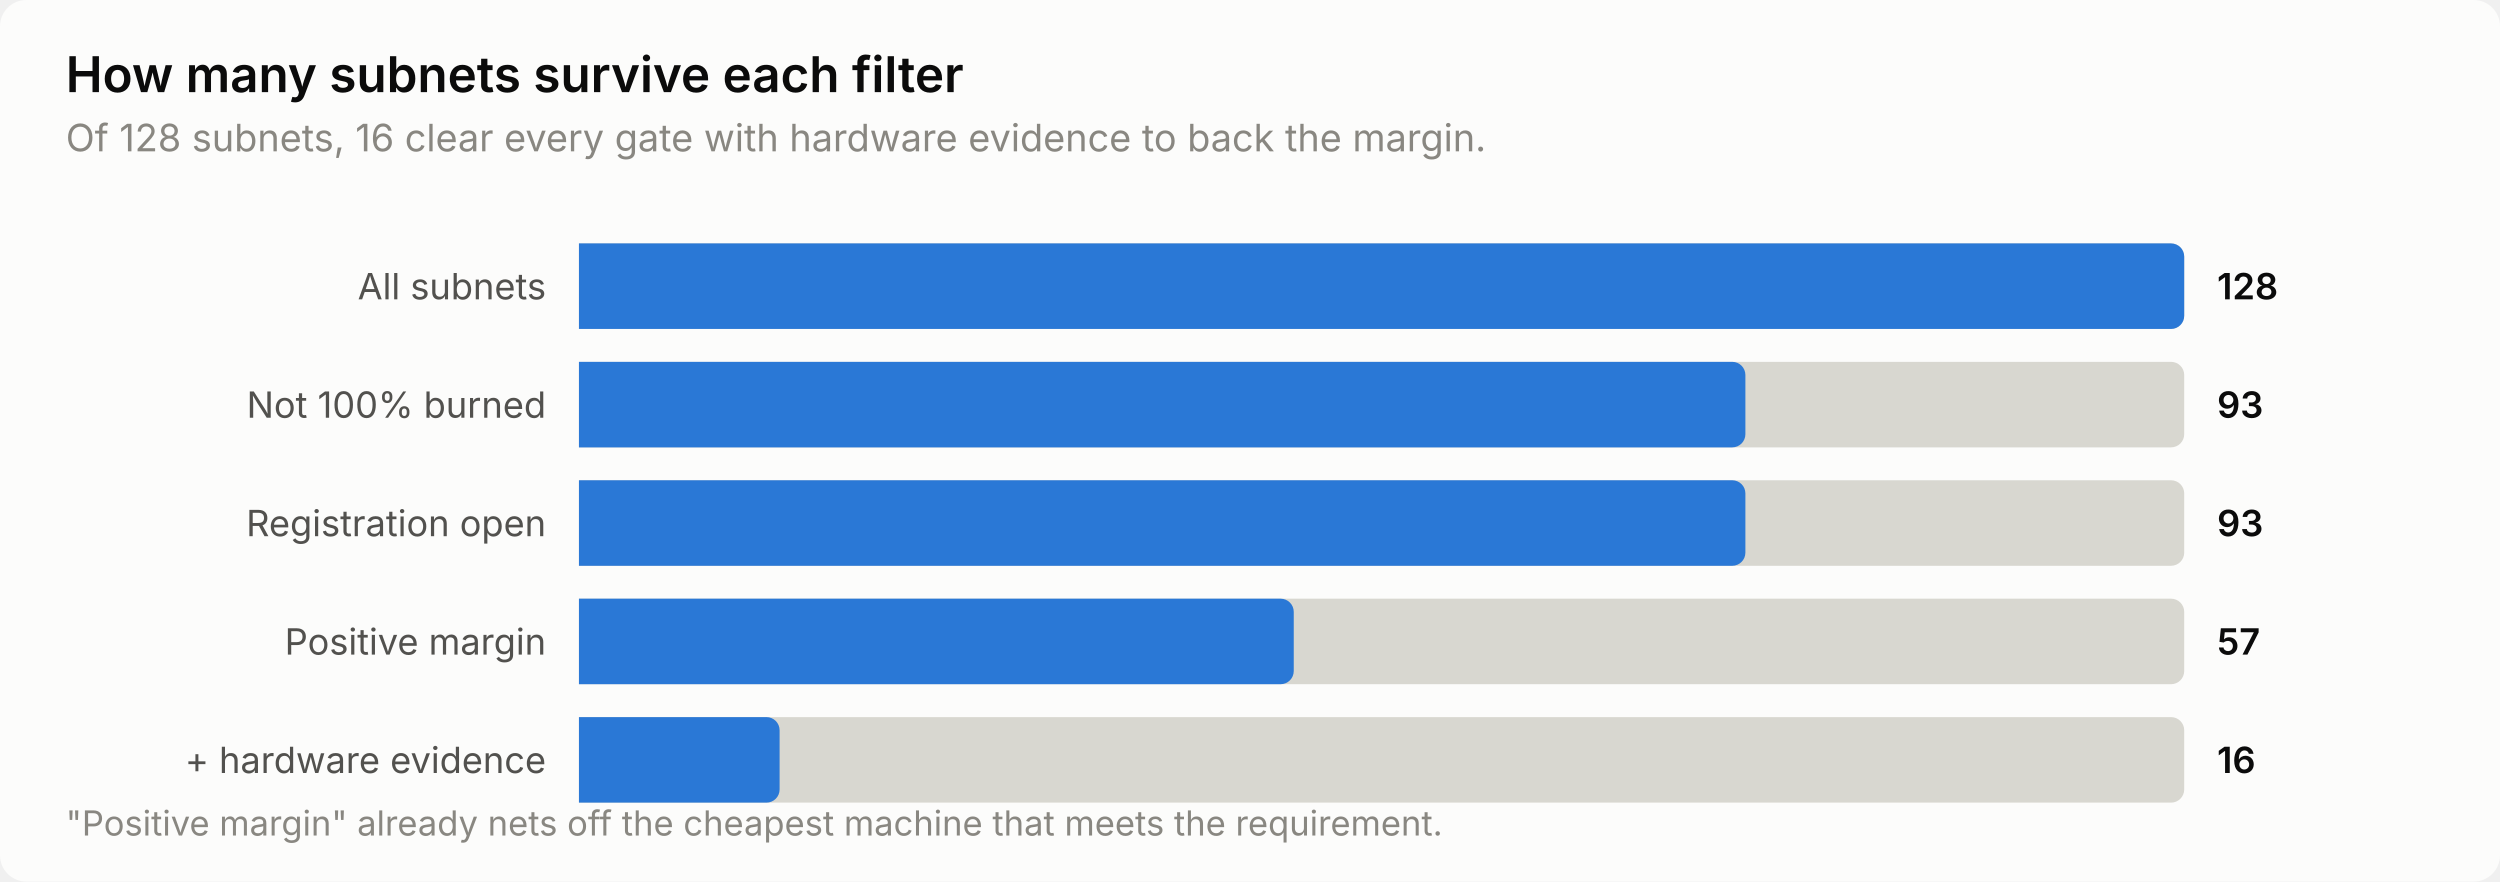
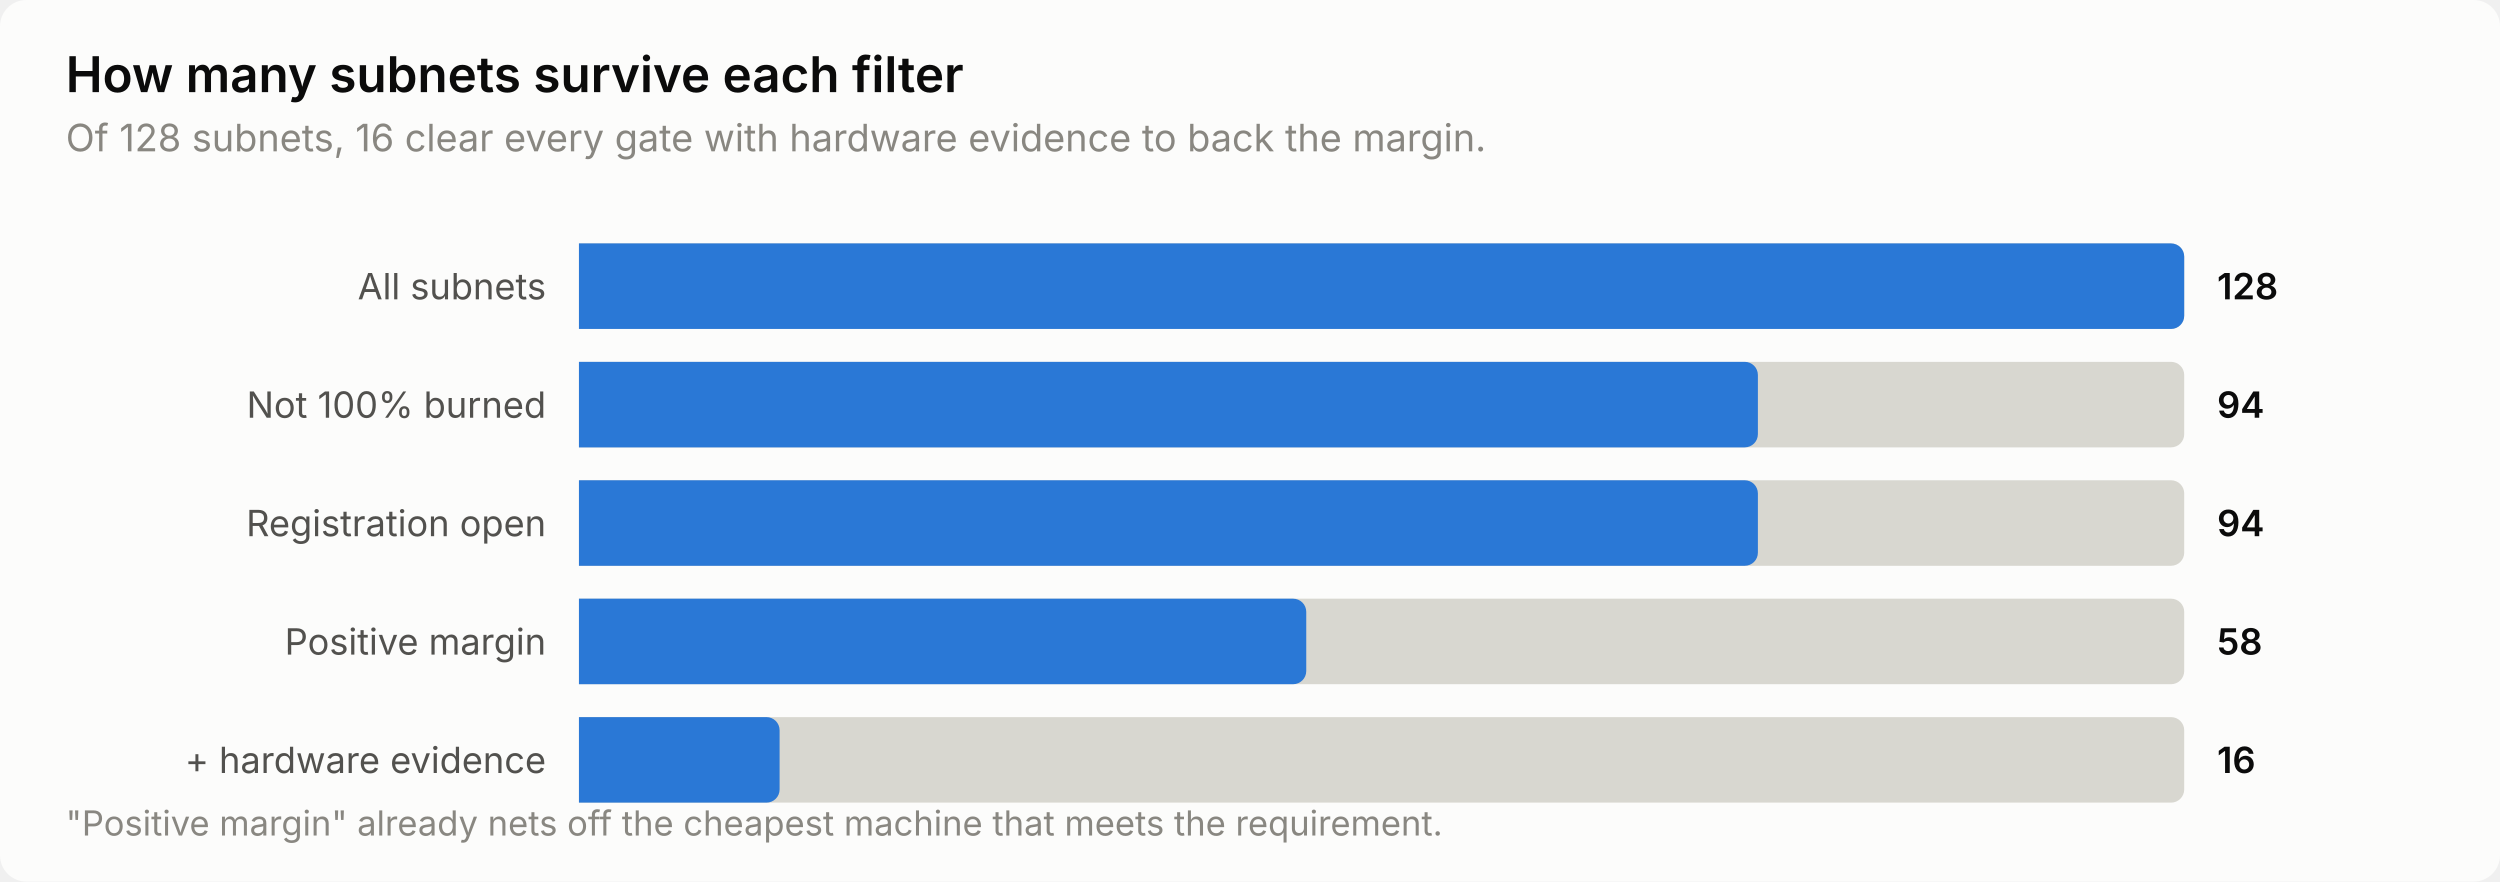
<svg xmlns="http://www.w3.org/2000/svg" width="760" height="268" viewBox="0 0 760 268" role="img" aria-label="How many subnets survive each filter">
  <style>
    text { font-family: system-ui, -apple-system, 'Segoe UI', sans-serif; }
    .t-title { font-size: 15px; font-weight: 600; }
    .t-sub { font-size: 11.5px; }
    .t-lab { font-size: 11px; }
    .t-val { font-size: 11px; font-weight: 600; font-variant-numeric: tabular-nums; }
    .t-tick { font-size: 10.5px; font-variant-numeric: tabular-nums; }

    .surface { fill: #fcfcfb; }
    .ink { fill: #0b0b0b; }
    .ink2 { fill: #52514e; }
    .muted { fill: #898781; }
    .grid { stroke: #e1e0d9; }
    .axis { stroke: #c3c2b7; }
    .accent { fill: #2a78d6; }
    .critical { fill: #d03b3b; }
    .deemph { fill: #d8d7d0; }

    @media (prefers-color-scheme: dark) {
      .surface { fill: #1a1a19; }
      .ink { fill: #ffffff; }
      .ink2 { fill: #c3c2b7; }
      .muted { fill: #898781; }
      .grid { stroke: #2c2c2a; }
      .axis { stroke: #383835; }
      .accent { fill: #3987e5; }
      .deemph { fill: #3a3a37; }
    }
</style>
  <rect class="surface" width="760" height="268" rx="8" />
  <text class="ink t-title" x="20" y="28">How many subnets survive each filter</text>
  <text class="muted t-sub" x="20" y="46">Of 128 subnets, 16 clear every gate with hardware evidence to back the margin.</text>
  <text class="ink2 t-lab" x="166" y="91" text-anchor="end">All subnets</text>
  <path class="deemph" d="M176.0,74.0 H660.0 a4.0,4.0 0 0 1 4.0,4.0 V96.0 a4.0,4.0 0 0 1 -4.0,4.0 H176.0 Z" />
  <path class="accent" d="M176.0,74.0 H660.0 a4.0,4.0 0 0 1 4.0,4.0 V96.0 a4.0,4.0 0 0 1 -4.0,4.0 H176.0 Z" />
  <text class="ink t-val" x="674" y="91">128</text>
  <text class="ink2 t-lab" x="166" y="127" text-anchor="end">Not 100% burned</text>
  <path class="deemph" d="M176.0,110.0 H660.0 a4.0,4.0 0 0 1 4.0,4.0 V132.0 a4.0,4.0 0 0 1 -4.0,4.0 H176.0 Z" />
-   <path class="accent" d="M176.0,110.0 H526.6 a4.0,4.0 0 0 1 4.0,4.0 V132.0 a4.0,4.0 0 0 1 -4.0,4.0 H176.0 Z" />
-   <text class="ink t-val" x="674" y="127">93</text>
+   <path class="accent" d="M176.0,110.0 H530.4 a4.0,4.0 0 0 1 4.0,4.0 V132.0 a4.0,4.0 0 0 1 -4.0,4.0 H176.0 Z" />
+   <text class="ink t-val" x="674" y="127">94</text>
  <text class="ink2 t-lab" x="166" y="163" text-anchor="end">Registration open</text>
  <path class="deemph" d="M176.0,146.0 H660.0 a4.0,4.0 0 0 1 4.0,4.0 V168.0 a4.0,4.0 0 0 1 -4.0,4.0 H176.0 Z" />
-   <path class="accent" d="M176.0,146.0 H526.6 a4.0,4.0 0 0 1 4.0,4.0 V168.0 a4.0,4.0 0 0 1 -4.0,4.0 H176.0 Z" />
-   <text class="ink t-val" x="674" y="163">93</text>
+   <path class="accent" d="M176.0,146.0 H530.4 a4.0,4.0 0 0 1 4.0,4.0 V168.0 a4.0,4.0 0 0 1 -4.0,4.0 H176.0 Z" />
+   <text class="ink t-val" x="674" y="163">94</text>
  <text class="ink2 t-lab" x="166" y="199" text-anchor="end">Positive margin</text>
  <path class="deemph" d="M176.0,182.0 H660.0 a4.0,4.0 0 0 1 4.0,4.0 V204.0 a4.0,4.0 0 0 1 -4.0,4.0 H176.0 Z" />
-   <path class="accent" d="M176.0,182.0 H389.3 a4.0,4.0 0 0 1 4.0,4.0 V204.0 a4.0,4.0 0 0 1 -4.0,4.0 H176.0 Z" />
-   <text class="ink t-val" x="674" y="199">57</text>
+   <path class="accent" d="M176.0,182.0 H393.1 a4.0,4.0 0 0 1 4.0,4.0 V204.0 a4.0,4.0 0 0 1 -4.0,4.0 H176.0 Z" />
+   <text class="ink t-val" x="674" y="199">58</text>
  <text class="ink2 t-lab" x="166" y="235" text-anchor="end">+ hardware evidence</text>
  <path class="deemph" d="M176.0,218.0 H660.0 a4.0,4.0 0 0 1 4.0,4.0 V240.0 a4.0,4.0 0 0 1 -4.0,4.0 H176.0 Z" />
  <path class="accent" d="M176.0,218.0 H233.0 a4.0,4.0 0 0 1 4.0,4.0 V240.0 a4.0,4.0 0 0 1 -4.0,4.0 H176.0 Z" />
  <text class="ink t-val" x="674" y="235">16</text>
  <text class="muted t-tick" x="20" y="254">"Positive margin" already nets off the cheapest machine that meets the requirement.</text>
</svg>
